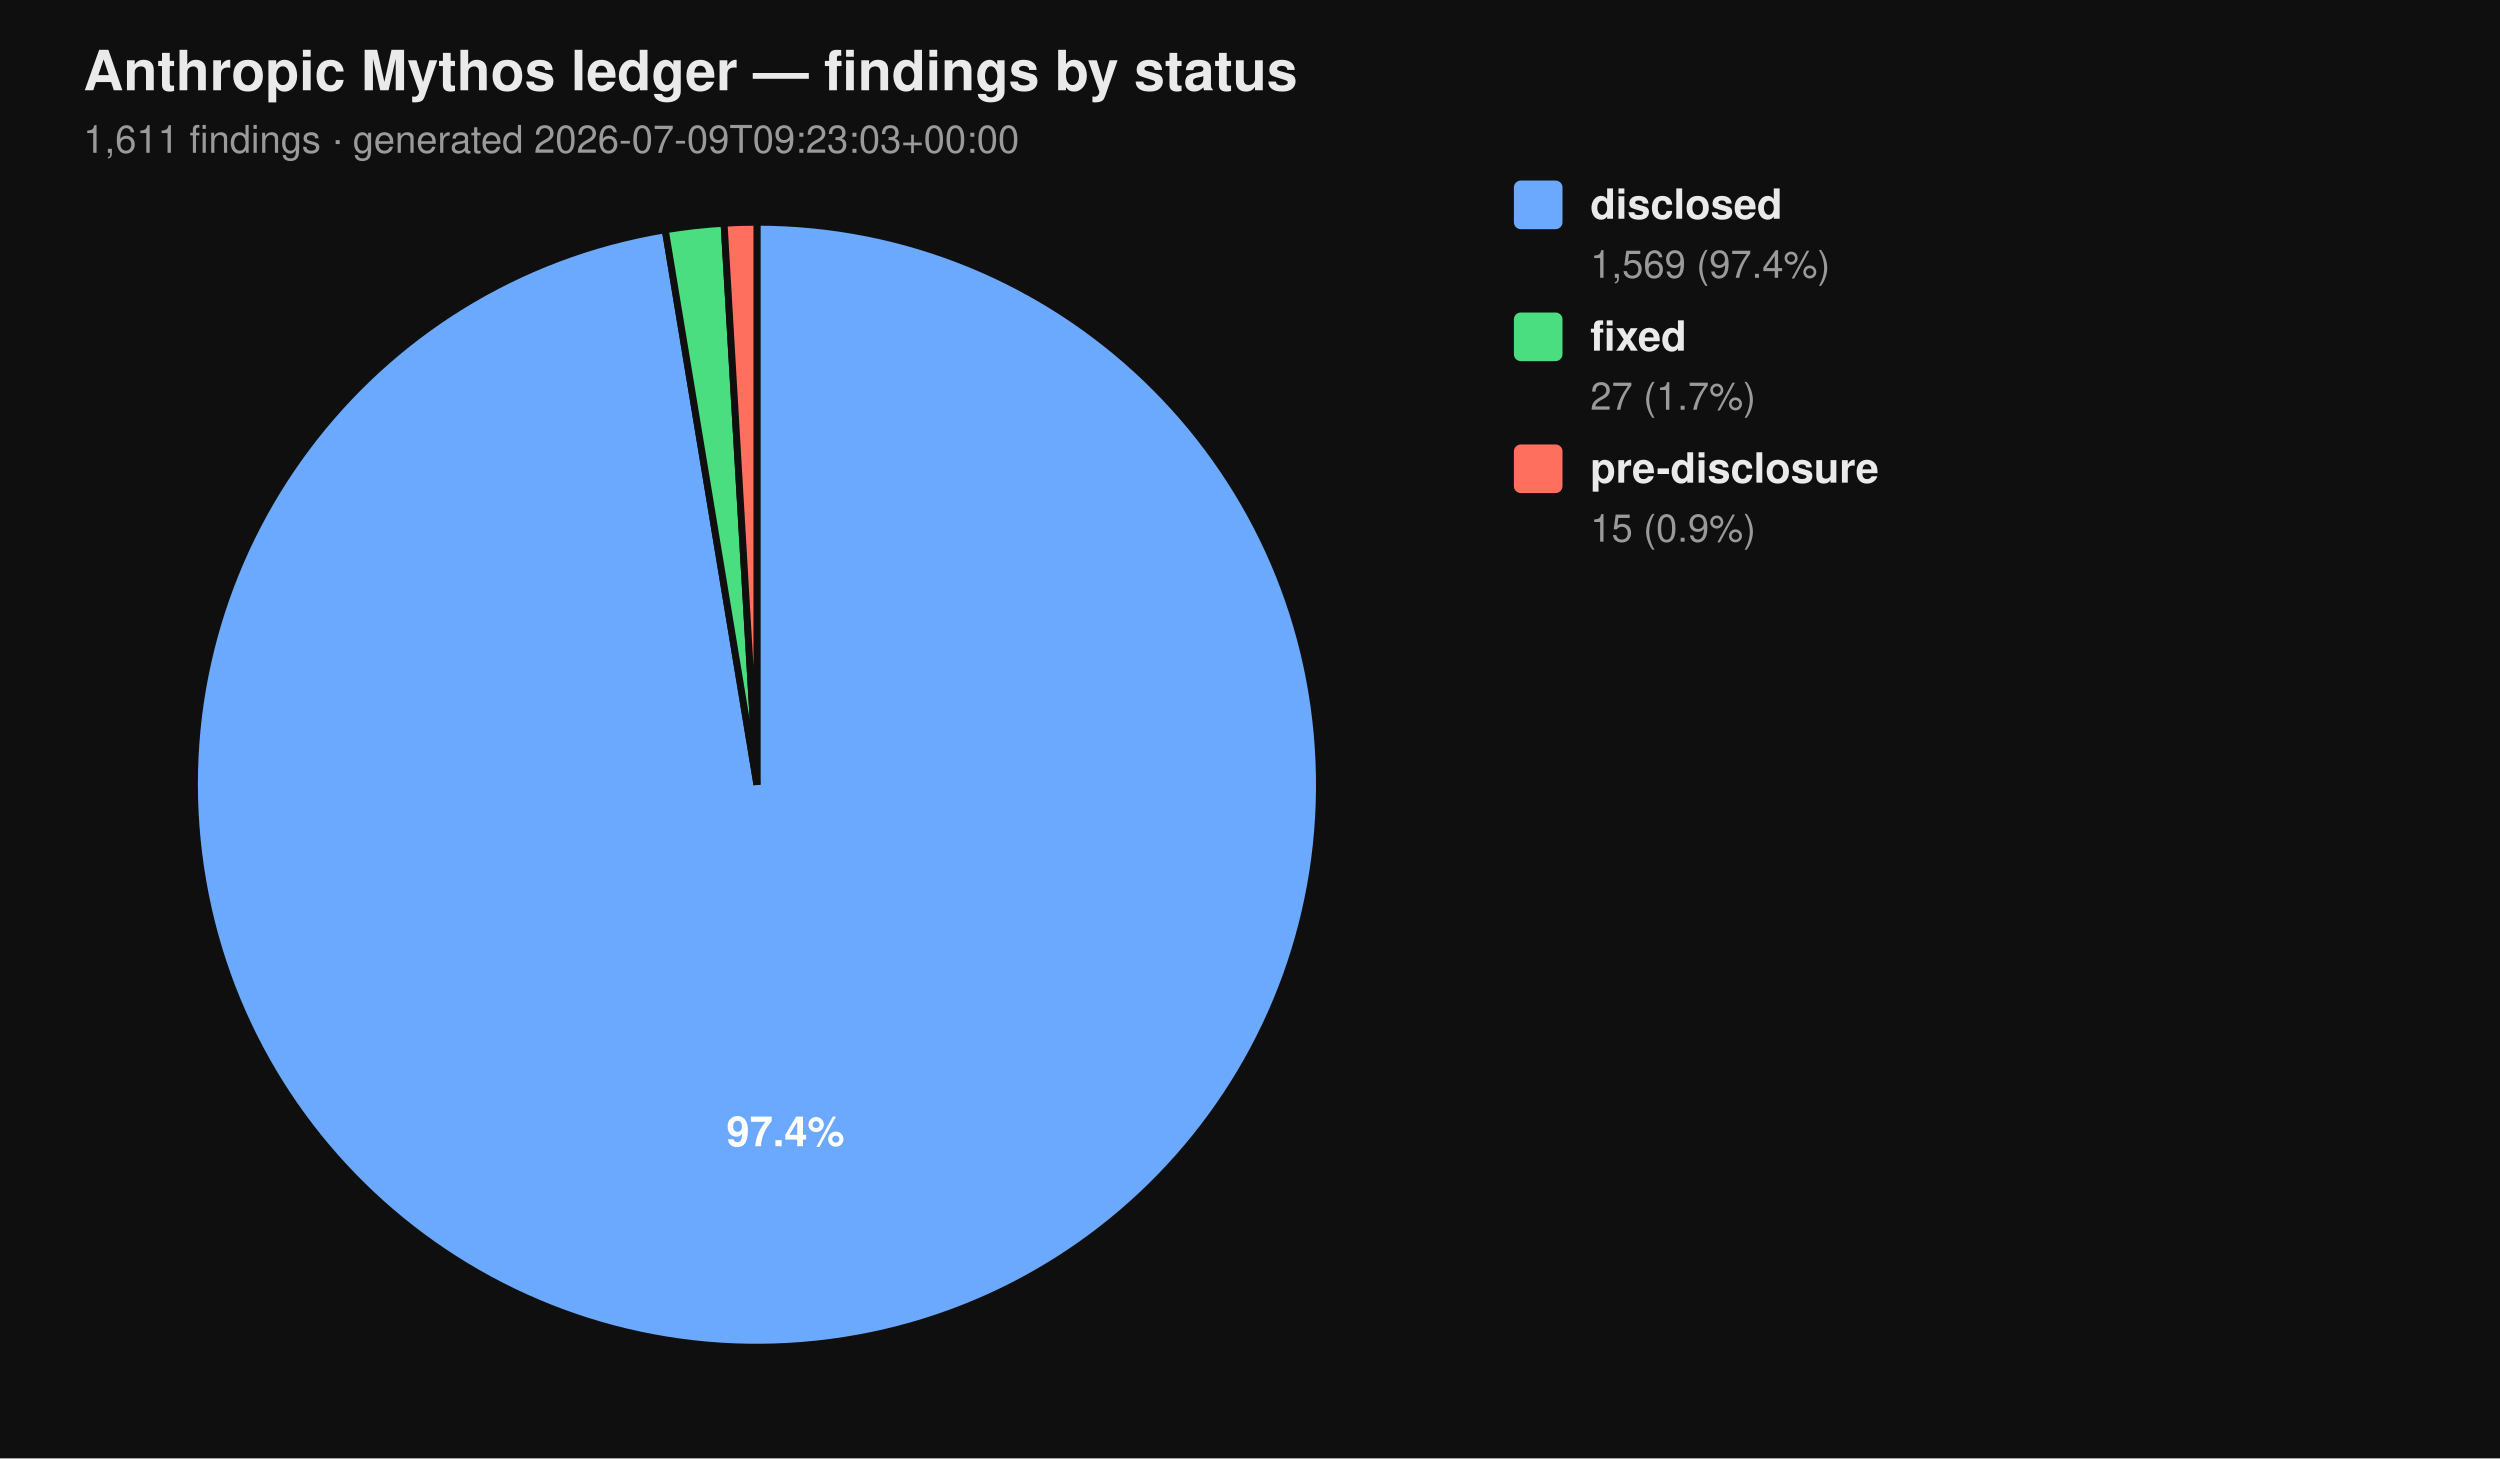
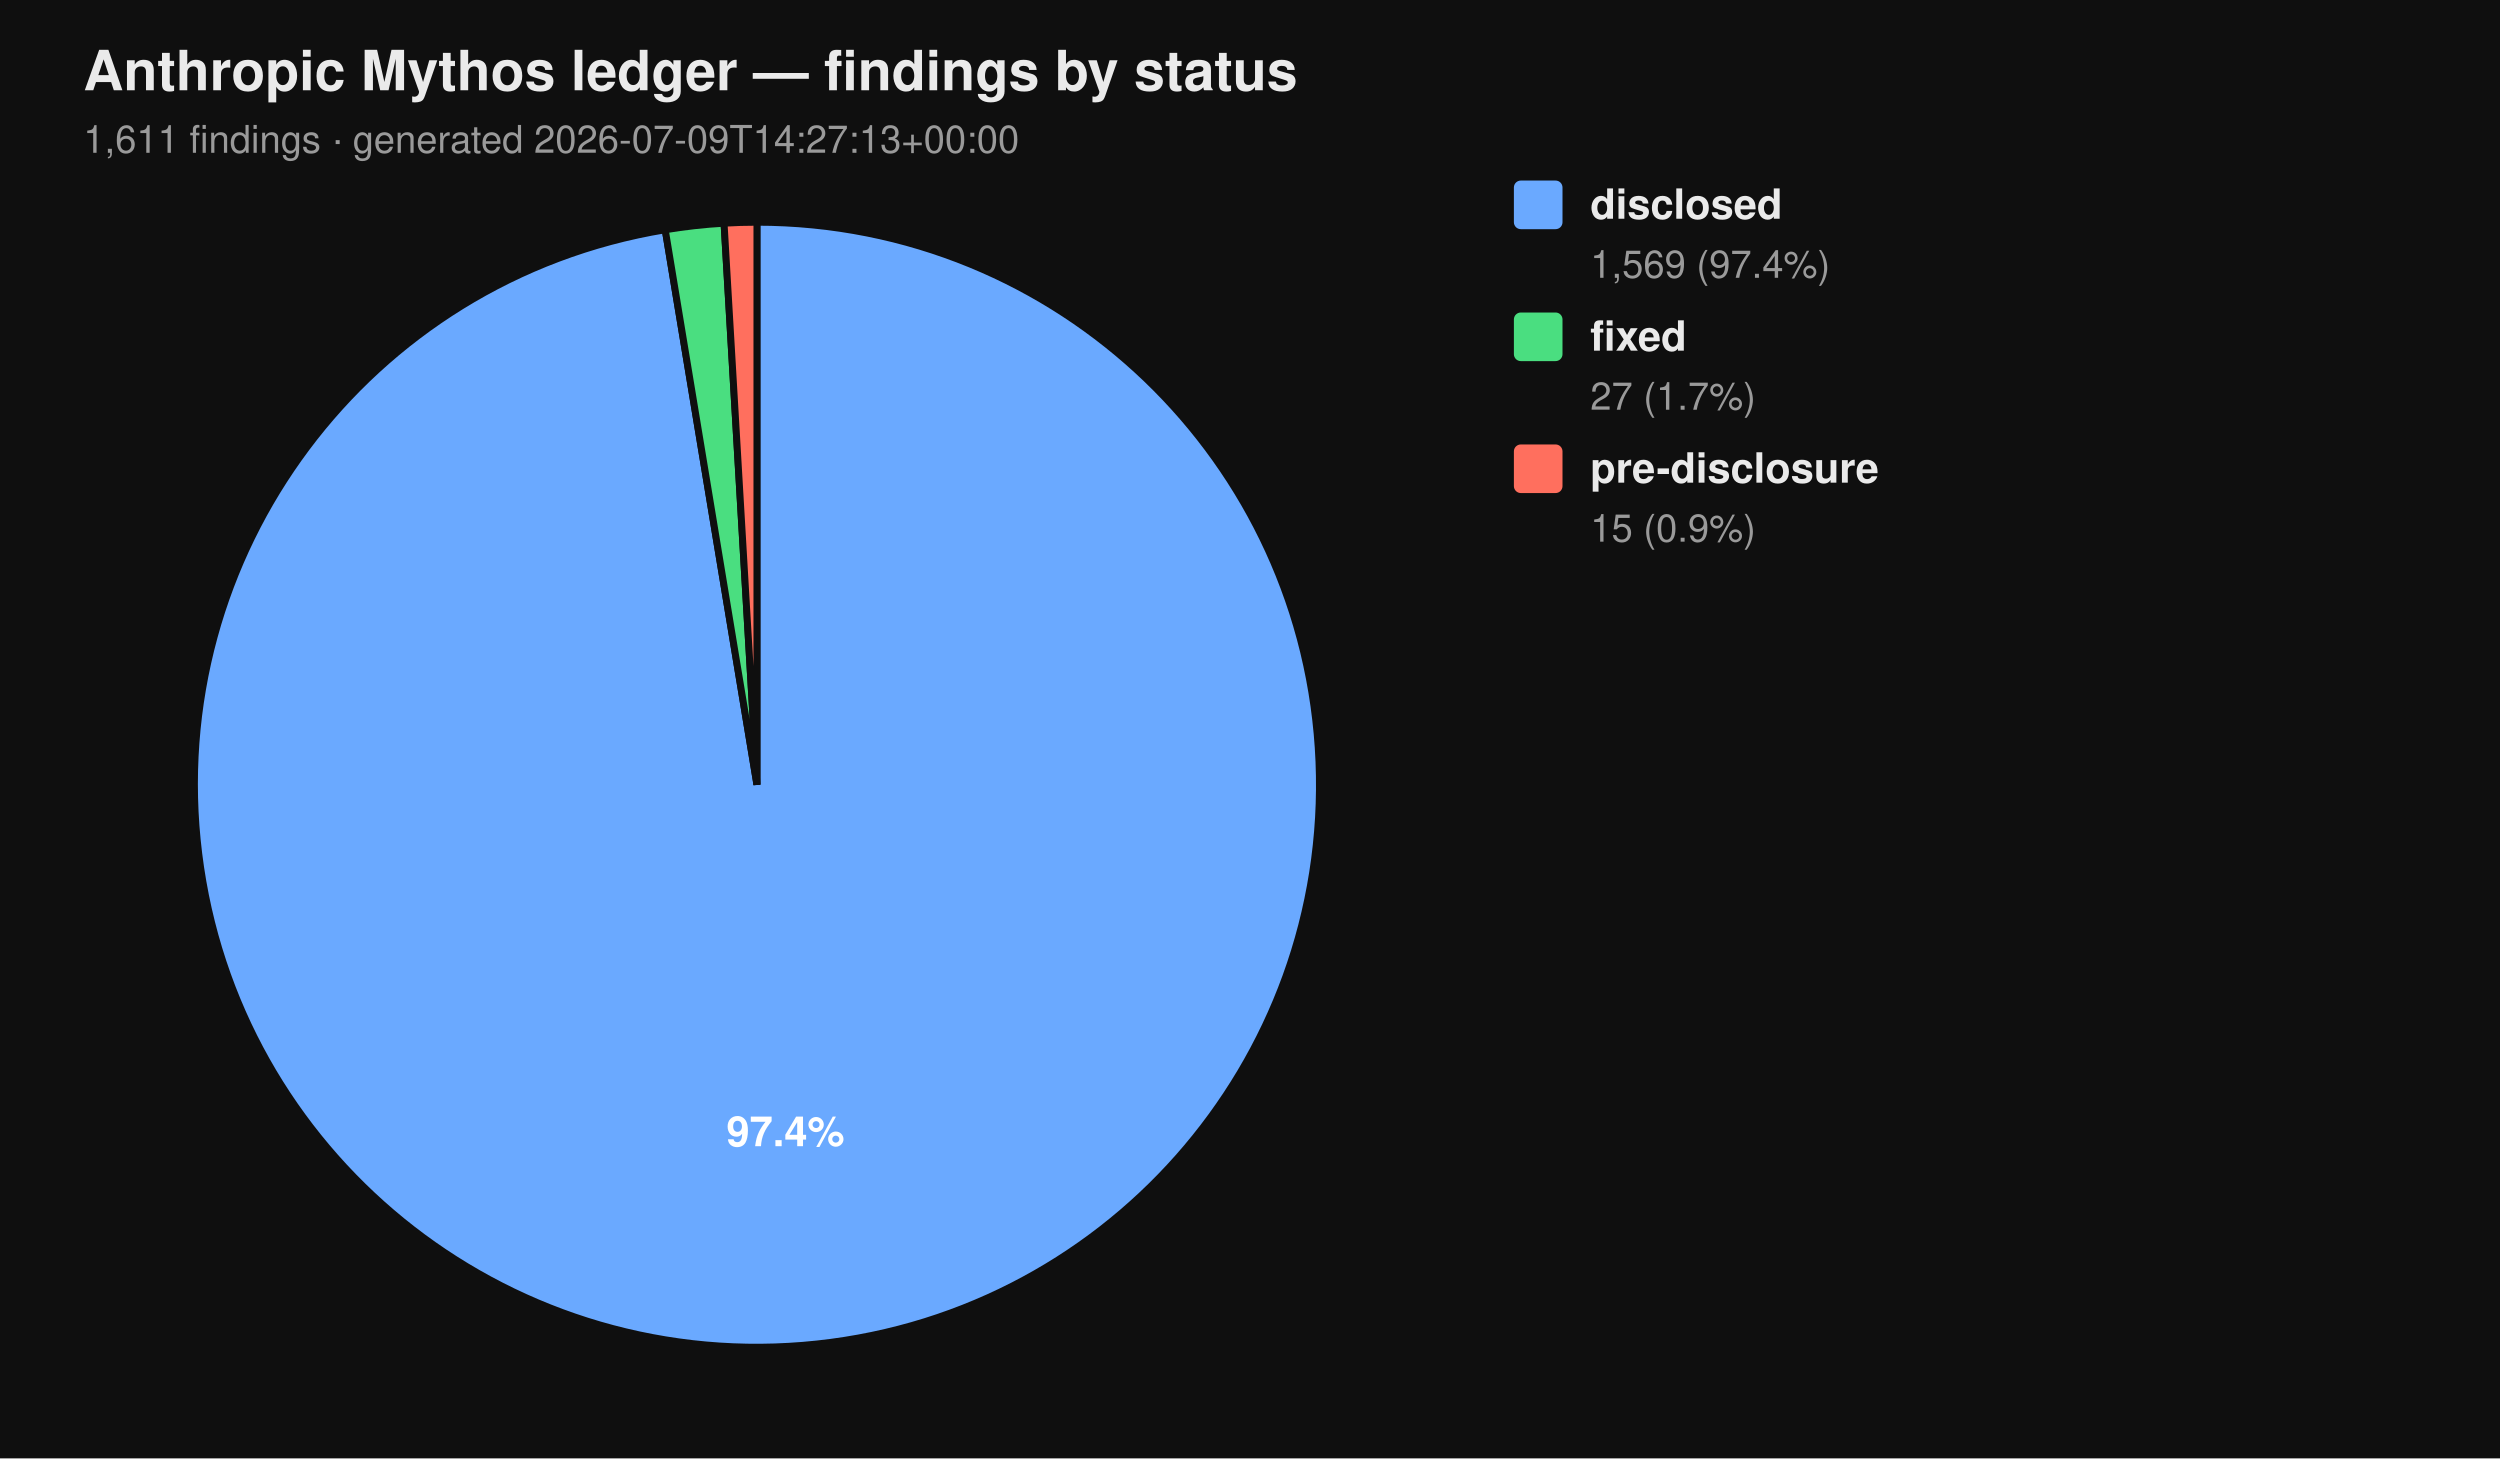
<svg xmlns="http://www.w3.org/2000/svg" viewBox="0 0 720 420" width="720" height="420" font-family="-apple-system, BlinkMacSystemFont, 'Segoe UI', Helvetica, Arial, sans-serif">
  <rect width="100%" height="100%" fill="#0f0f0f" />
  <text x="24" y="26" fill="#eaeaea" font-size="16" font-weight="700">Anthropic Mythos ledger — findings by status</text>
-   <text x="24" y="44" fill="#9a9a9a" font-size="11">1,611 findings  ·  generated 2026-07-09T09:23:03+00:00</text>
+   <text x="24" y="44" fill="#9a9a9a" font-size="11">1,611 findings  ·  generated 2026-07-09T14:27:13+00:00</text>
  <path d="M 218.00 226.00 L 218.00 64.00 A 162.00 162.00 0 1 1 191.58 66.17 Z" fill="#6aa9ff" stroke="#0f0f0f" stroke-width="2" />
  <path d="M 218.00 226.00 L 191.58 66.17 A 162.00 162.00 0 0 1 208.53 64.28 Z" fill="#4ade80" stroke="#0f0f0f" stroke-width="2" />
  <path d="M 218.00 226.00 L 208.53 64.28 A 162.00 162.00 0 0 1 218.00 64.00 Z" fill="#ff6f5e" stroke="#0f0f0f" stroke-width="2" />
  <text x="226.22" y="330.10" text-anchor="middle" fill="#ffffff" font-size="12" font-weight="700">97.4%</text>
  <rect x="436" y="52" width="14" height="14" rx="2" ry="2" fill="#6aa9ff" />
  <text x="458" y="63" fill="#eaeaea" font-size="12" font-weight="600">disclosed</text>
  <text x="458" y="80" fill="#9a9a9a" font-size="11">1,569 (97.4%)</text>
  <rect x="436" y="90" width="14" height="14" rx="2" ry="2" fill="#4ade80" />
  <text x="458" y="101" fill="#eaeaea" font-size="12" font-weight="600">fixed</text>
  <text x="458" y="118" fill="#9a9a9a" font-size="11">27 (1.7%)</text>
  <rect x="436" y="128" width="14" height="14" rx="2" ry="2" fill="#ff6f5e" />
  <text x="458" y="139" fill="#eaeaea" font-size="12" font-weight="600">pre-disclosure</text>
  <text x="458" y="156" fill="#9a9a9a" font-size="11">15 (0.9%)</text>
</svg>
